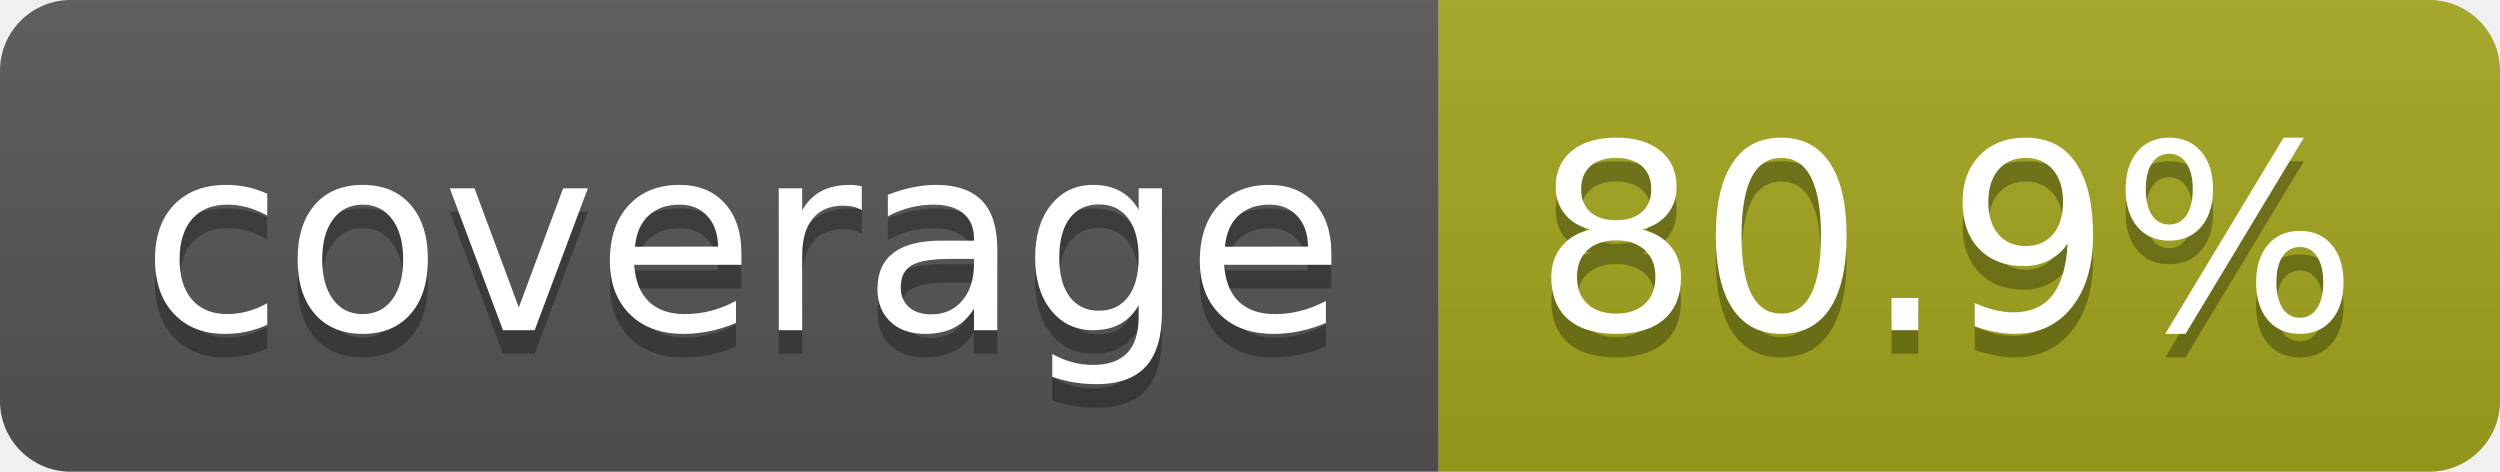
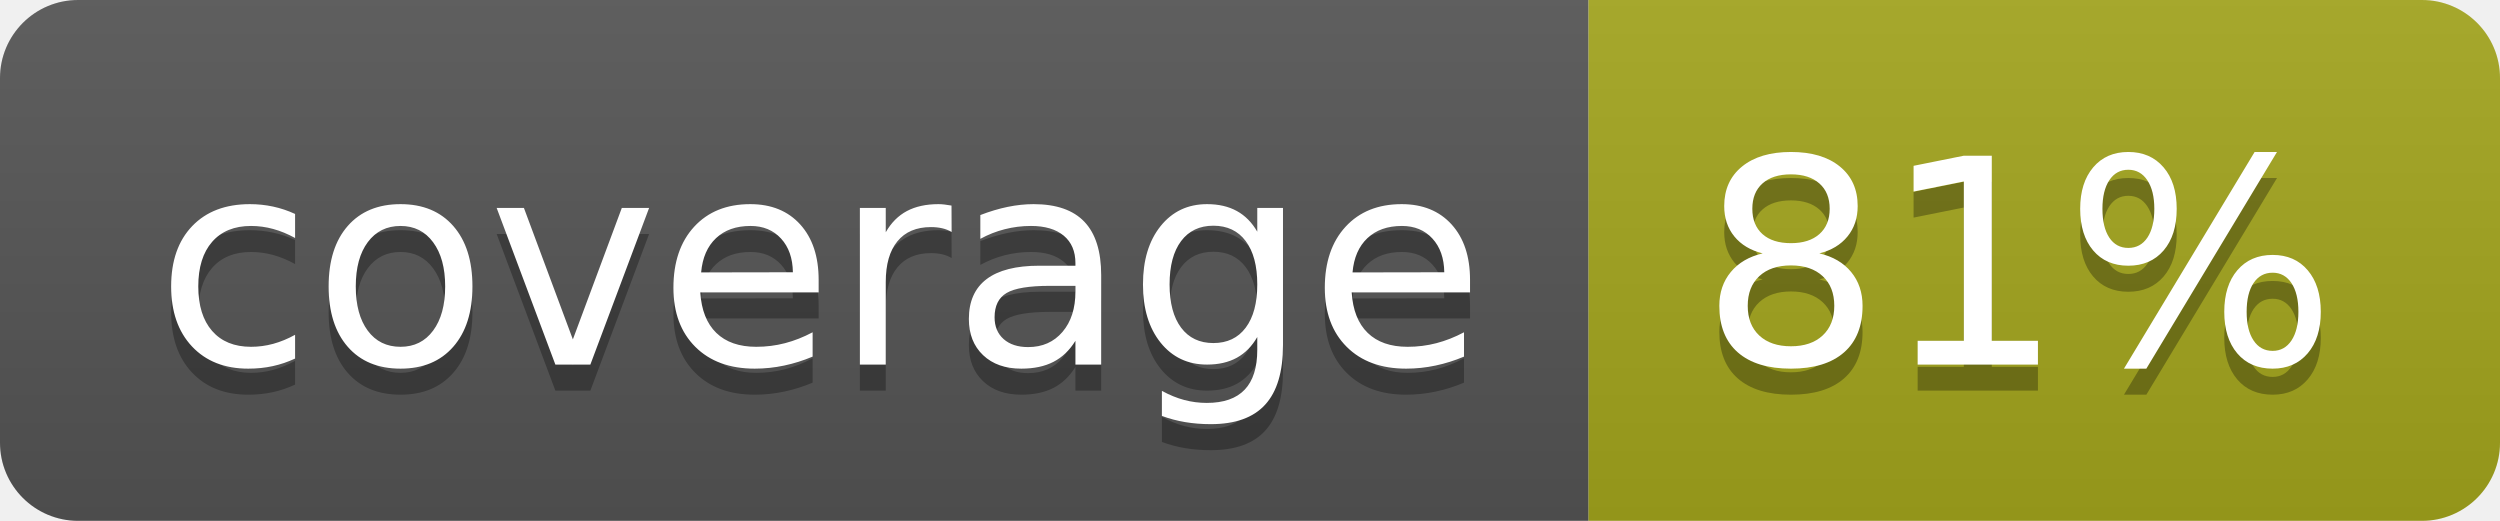
- <svg xmlns="http://www.w3.org/2000/svg" width="106" height="20" role="img" aria-label="coverage: 80.9%">
+ <svg xmlns="http://www.w3.org/2000/svg" width="96" height="20" role="img" aria-label="coverage: 81%">
  <linearGradient id="s" x2="0" y2="100%">
    <stop offset="0" stop-color="#bbb" stop-opacity=".1" />
    <stop offset="1" stop-opacity=".1" />
  </linearGradient>
  <clipPath id="r">
-     <rect width="106" height="20" rx="3" fill="#fff" />
+     <rect width="96" height="20" rx="3" fill="#fff" />
  </clipPath>
  <g clip-path="url(#r)">
    <rect width="61" height="20" fill="#555" />
-     <rect x="61" width="45" height="20" fill="#a4a61d" />
-     <rect width="106" height="20" fill="url(#s)" />
+     <rect x="61" width="35" height="20" fill="#a4a61d" />
+     <rect width="96" height="20" fill="url(#s)" />
  </g>
  <g fill="#fff" text-anchor="middle" font-family="Verdana,Geneva,DejaVu Sans,sans-serif" text-rendering="geometricPrecision" font-size="110">
    <text aria-hidden="true" x="315" y="150" fill="#010101" fill-opacity=".3" transform="scale(.1)" textLength="510">coverage</text>
    <text x="315" y="140" transform="scale(.1)" fill="#fff" textLength="510">coverage</text>
-     <text aria-hidden="true" x="825" y="150" fill="#010101" fill-opacity=".3" transform="scale(.1)" textLength="350">80.9%</text>
-     <text x="825" y="140" transform="scale(.1)" fill="#fff" textLength="350">80.9%</text>
+     <text aria-hidden="true" x="775" y="150" fill="#010101" fill-opacity=".3" transform="scale(.1)" textLength="245">81%</text>
+     <text x="775" y="140" transform="scale(.1)" fill="#fff" textLength="245">81%</text>
  </g>
</svg>
